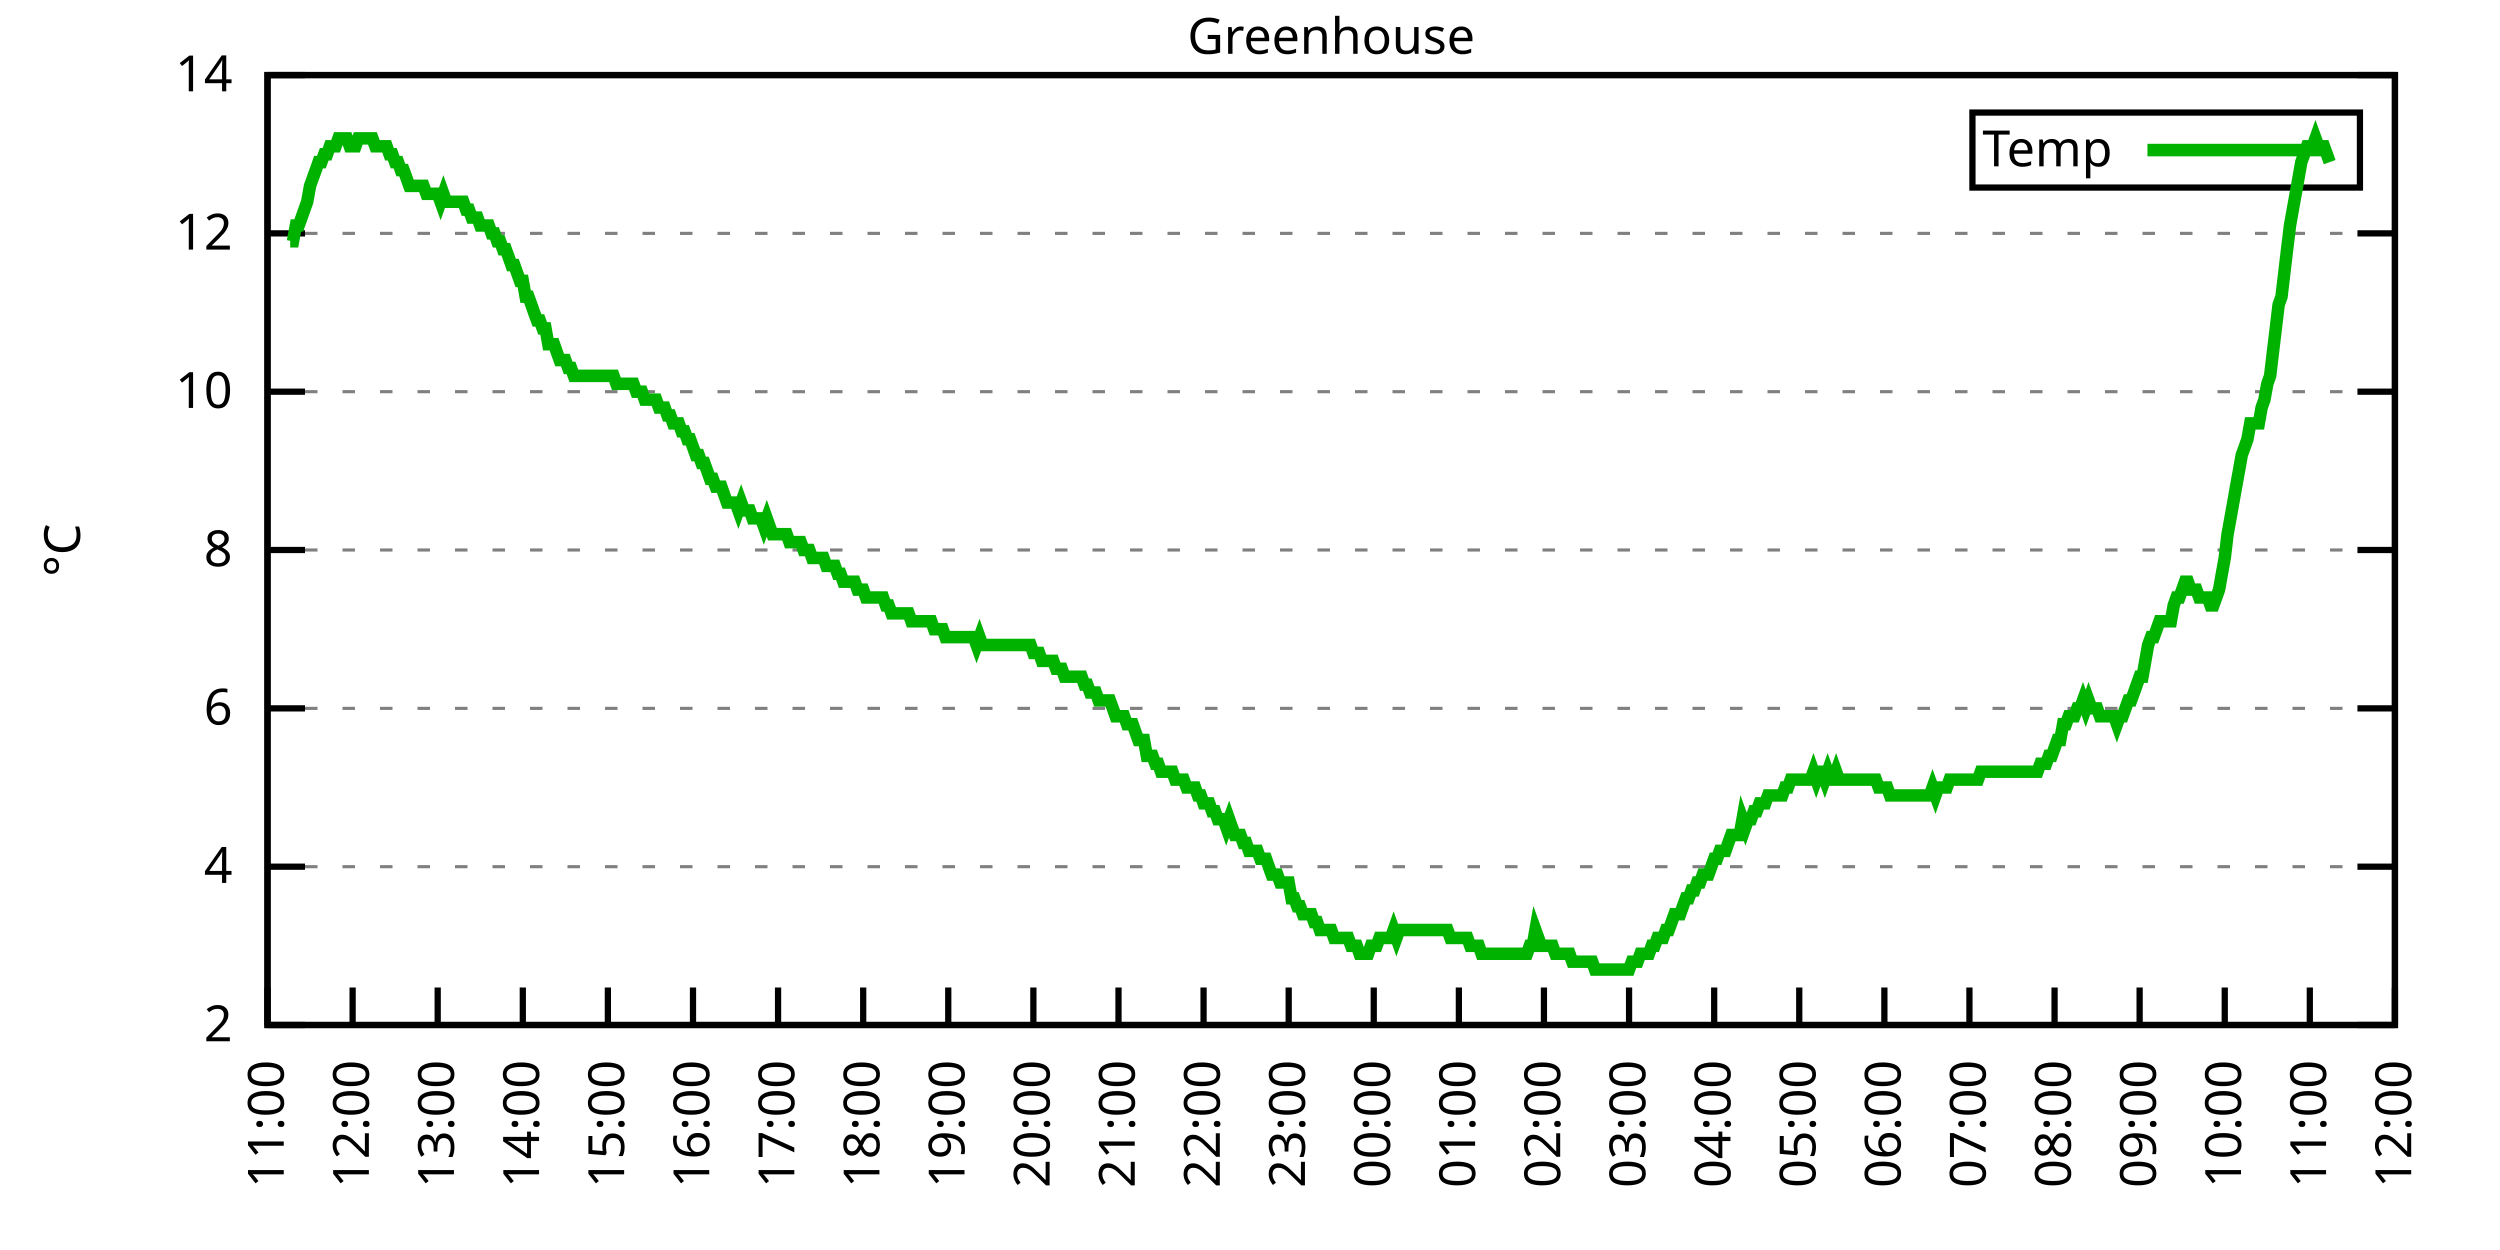
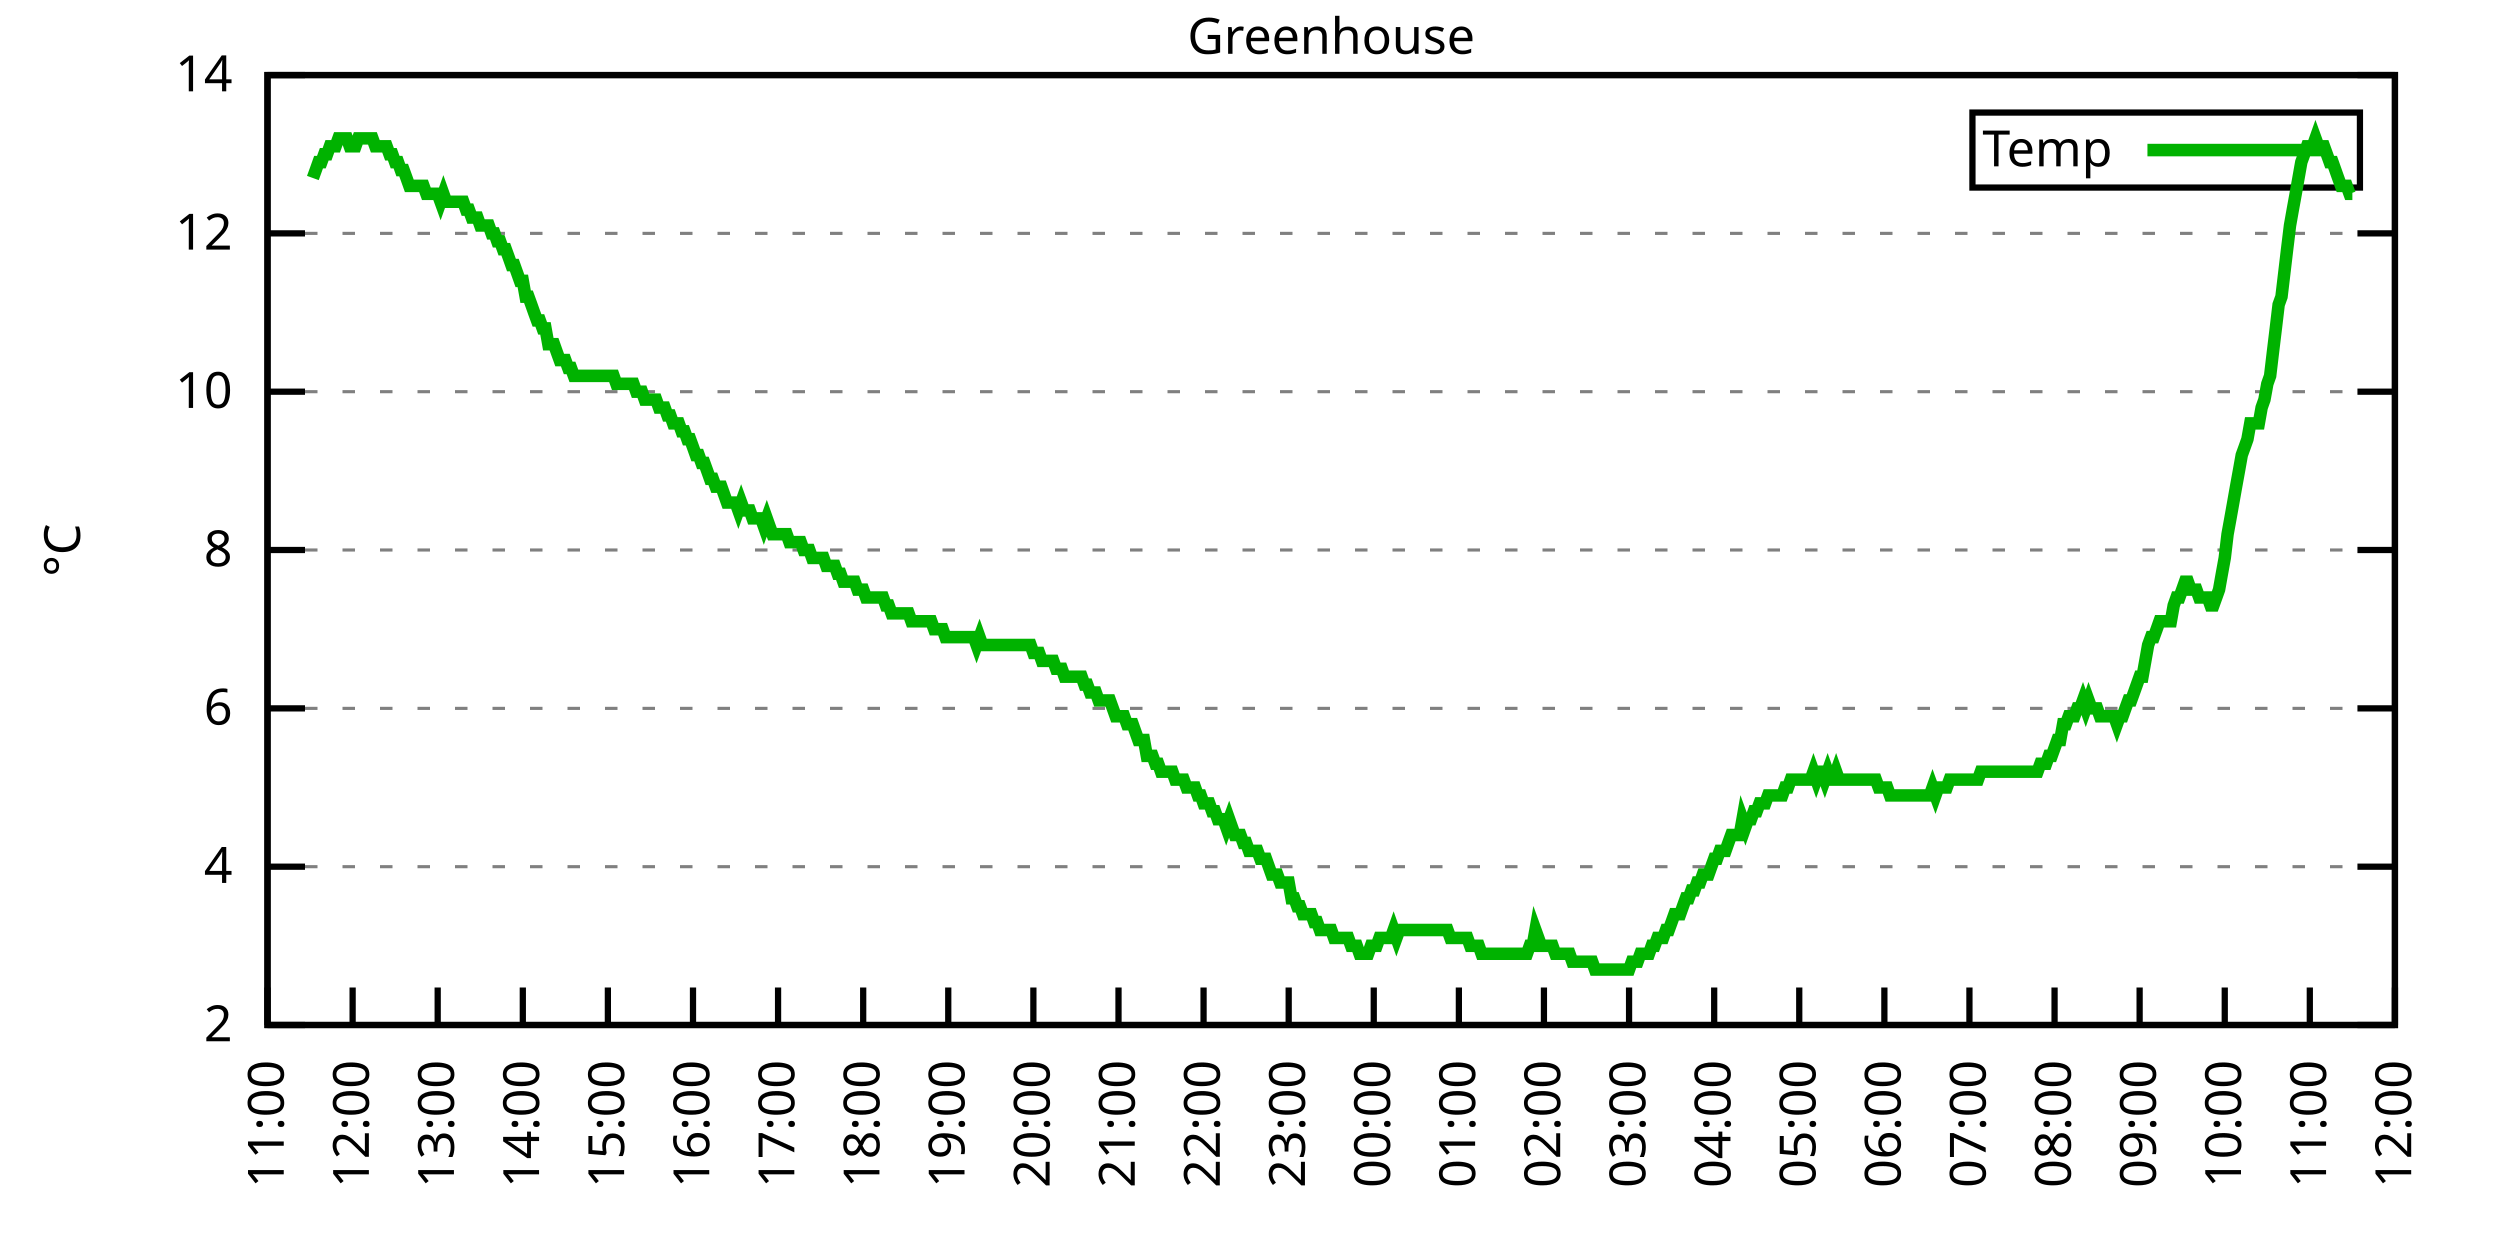
<svg xmlns="http://www.w3.org/2000/svg" xmlns:xlink="http://www.w3.org/1999/xlink" width="400" height="200" viewBox="0 0 400 200">
  <g id="gnuplot_canvas">
    <rect x="0" y="0" width="400" height="200" fill="none" />
    <defs>
      <circle id="gpDot" r="0.5" stroke-width="0.5" stroke="currentColor" />
      <path id="gpPt0" stroke-width="0.333" stroke="currentColor" d="M-1,0 h2 M0,-1 v2" />
      <path id="gpPt1" stroke-width="0.333" stroke="currentColor" d="M-1,-1 L1,1 M1,-1 L-1,1" />
      <path id="gpPt2" stroke-width="0.333" stroke="currentColor" d="M-1,0 L1,0 M0,-1 L0,1 M-1,-1 L1,1 M-1,1 L1,-1" />
      <rect id="gpPt3" stroke-width="0.333" stroke="currentColor" x="-1" y="-1" width="2" height="2" />
      <rect id="gpPt4" stroke-width="0.333" stroke="currentColor" fill="currentColor" x="-1" y="-1" width="2" height="2" />
      <circle id="gpPt5" stroke-width="0.333" stroke="currentColor" cx="0" cy="0" r="1" />
      <use xlink:href="#gpPt5" id="gpPt6" fill="currentColor" stroke="none" />
      <path id="gpPt7" stroke-width="0.333" stroke="currentColor" d="M0,-1.33 L-1.33,0.67 L1.33,0.67 z" />
      <use xlink:href="#gpPt7" id="gpPt8" fill="currentColor" stroke="none" />
      <use xlink:href="#gpPt7" id="gpPt9" stroke="currentColor" transform="rotate(180)" />
      <use xlink:href="#gpPt9" id="gpPt10" fill="currentColor" stroke="none" />
      <use xlink:href="#gpPt3" id="gpPt11" stroke="currentColor" transform="rotate(45)" />
      <use xlink:href="#gpPt11" id="gpPt12" fill="currentColor" stroke="none" />
      <path id="gpPt13" stroke-width="0.333" stroke="currentColor" d="M0,1.330 L1.265,0.411 L0.782,-1.067 L-0.782,-1.076 L-1.265,0.411 z" />
      <use xlink:href="#gpPt13" id="gpPt14" fill="currentColor" stroke="none" />
      <filter id="textbox" filterUnits="objectBoundingBox" x="0" y="0" height="1" width="1">
        <feFlood flood-color="white" flood-opacity="1" result="bgnd" />
        <feComposite in="SourceGraphic" in2="bgnd" operator="atop" />
      </filter>
      <filter id="greybox" filterUnits="objectBoundingBox" x="0" y="0" height="1" width="1">
        <feFlood flood-color="lightgrey" flood-opacity="1" result="grey" />
        <feComposite in="SourceGraphic" in2="grey" operator="atop" />
      </filter>
    </defs>
    <g fill="none" color="white" stroke="currentColor" stroke-width="1.00" stroke-linecap="butt" stroke-linejoin="miter">
</g>
    <g fill="none" color="black" stroke="currentColor" stroke-width="1.00" stroke-linecap="butt" stroke-linejoin="miter">
      <g stroke="none" shape-rendering="crispEdges">
        <polygon fill="rgb(255, 255, 255)" points="42.80,164.00 383.18,164.00 383.18,12.02 42.80,12.02 " />
      </g>
    </g>
    <g fill="none" color="black" stroke="currentColor" stroke-width="1.00" stroke-linecap="butt" stroke-linejoin="miter">
</g>
    <g fill="none" color="black" stroke="black" stroke-width="0.50" stroke-linecap="butt" stroke-linejoin="miter">
</g>
    <g fill="none" color="gray" stroke="currentColor" stroke-width="0.50" stroke-linecap="butt" stroke-linejoin="miter">
      <path stroke="gray" stroke-dasharray="2,4" class="gridline" d="M42.80,164.00 L383.19,164.00  " />
    </g>
    <g fill="none" color="gray" stroke="gray" stroke-width="1.00" stroke-linecap="butt" stroke-linejoin="miter">
</g>
    <g fill="none" color="black" stroke="currentColor" stroke-width="1.00" stroke-linecap="butt" stroke-linejoin="miter">
      <path stroke="black" d="M42.80,164.00 L48.80,164.00 M383.19,164.00 L377.19,164.00  " />
      <g transform="translate(37.20,166.60)" stroke="none" fill="black" font-family="Sans" font-size="8.00" text-anchor="end">
        <text>
          <tspan font-family="Sans"> 2</tspan>
        </text>
      </g>
    </g>
    <g fill="none" color="black" stroke="currentColor" stroke-width="1.00" stroke-linecap="butt" stroke-linejoin="miter">
</g>
    <g fill="none" color="black" stroke="black" stroke-width="0.50" stroke-linecap="butt" stroke-linejoin="miter">
</g>
    <g fill="none" color="gray" stroke="currentColor" stroke-width="0.50" stroke-linecap="butt" stroke-linejoin="miter">
      <path stroke="gray" stroke-dasharray="2,4" class="gridline" d="M42.80,138.67 L383.19,138.67  " />
    </g>
    <g fill="none" color="gray" stroke="gray" stroke-width="1.00" stroke-linecap="butt" stroke-linejoin="miter">
</g>
    <g fill="none" color="black" stroke="currentColor" stroke-width="1.00" stroke-linecap="butt" stroke-linejoin="miter">
      <path stroke="black" d="M42.80,138.67 L48.80,138.67 M383.19,138.67 L377.19,138.67  " />
      <g transform="translate(37.20,141.27)" stroke="none" fill="black" font-family="Sans" font-size="8.00" text-anchor="end">
        <text>
          <tspan font-family="Sans"> 4</tspan>
        </text>
      </g>
    </g>
    <g fill="none" color="black" stroke="currentColor" stroke-width="1.00" stroke-linecap="butt" stroke-linejoin="miter">
</g>
    <g fill="none" color="black" stroke="black" stroke-width="0.50" stroke-linecap="butt" stroke-linejoin="miter">
</g>
    <g fill="none" color="gray" stroke="currentColor" stroke-width="0.50" stroke-linecap="butt" stroke-linejoin="miter">
      <path stroke="gray" stroke-dasharray="2,4" class="gridline" d="M42.80,113.34 L383.19,113.34  " />
    </g>
    <g fill="none" color="gray" stroke="gray" stroke-width="1.00" stroke-linecap="butt" stroke-linejoin="miter">
</g>
    <g fill="none" color="black" stroke="currentColor" stroke-width="1.00" stroke-linecap="butt" stroke-linejoin="miter">
      <path stroke="black" d="M42.80,113.34 L48.80,113.34 M383.19,113.34 L377.19,113.34  " />
      <g transform="translate(37.20,115.94)" stroke="none" fill="black" font-family="Sans" font-size="8.00" text-anchor="end">
        <text>
          <tspan font-family="Sans"> 6</tspan>
        </text>
      </g>
    </g>
    <g fill="none" color="black" stroke="currentColor" stroke-width="1.00" stroke-linecap="butt" stroke-linejoin="miter">
</g>
    <g fill="none" color="black" stroke="black" stroke-width="0.50" stroke-linecap="butt" stroke-linejoin="miter">
</g>
    <g fill="none" color="gray" stroke="currentColor" stroke-width="0.50" stroke-linecap="butt" stroke-linejoin="miter">
      <path stroke="gray" stroke-dasharray="2,4" class="gridline" d="M42.80,88.00 L383.19,88.00  " />
    </g>
    <g fill="none" color="gray" stroke="gray" stroke-width="1.00" stroke-linecap="butt" stroke-linejoin="miter">
</g>
    <g fill="none" color="black" stroke="currentColor" stroke-width="1.00" stroke-linecap="butt" stroke-linejoin="miter">
      <path stroke="black" d="M42.80,88.00 L48.80,88.00 M383.19,88.00 L377.19,88.00  " />
      <g transform="translate(37.20,90.60)" stroke="none" fill="black" font-family="Sans" font-size="8.00" text-anchor="end">
        <text>
          <tspan font-family="Sans"> 8</tspan>
        </text>
      </g>
    </g>
    <g fill="none" color="black" stroke="currentColor" stroke-width="1.00" stroke-linecap="butt" stroke-linejoin="miter">
</g>
    <g fill="none" color="black" stroke="black" stroke-width="0.50" stroke-linecap="butt" stroke-linejoin="miter">
</g>
    <g fill="none" color="gray" stroke="currentColor" stroke-width="0.50" stroke-linecap="butt" stroke-linejoin="miter">
      <path stroke="gray" stroke-dasharray="2,4" class="gridline" d="M42.80,62.67 L383.19,62.67  " />
    </g>
    <g fill="none" color="gray" stroke="gray" stroke-width="1.00" stroke-linecap="butt" stroke-linejoin="miter">
</g>
    <g fill="none" color="black" stroke="currentColor" stroke-width="1.00" stroke-linecap="butt" stroke-linejoin="miter">
      <path stroke="black" d="M42.80,62.67 L48.80,62.67 M383.19,62.67 L377.19,62.67  " />
      <g transform="translate(37.20,65.27)" stroke="none" fill="black" font-family="Sans" font-size="8.00" text-anchor="end">
        <text>
          <tspan font-family="Sans"> 10</tspan>
        </text>
      </g>
    </g>
    <g fill="none" color="black" stroke="currentColor" stroke-width="1.00" stroke-linecap="butt" stroke-linejoin="miter">
</g>
    <g fill="none" color="black" stroke="black" stroke-width="0.50" stroke-linecap="butt" stroke-linejoin="miter">
</g>
    <g fill="none" color="gray" stroke="currentColor" stroke-width="0.50" stroke-linecap="butt" stroke-linejoin="miter">
      <path stroke="gray" stroke-dasharray="2,4" class="gridline" d="M42.80,37.34 L383.19,37.34  " />
    </g>
    <g fill="none" color="gray" stroke="gray" stroke-width="1.00" stroke-linecap="butt" stroke-linejoin="miter">
</g>
    <g fill="none" color="black" stroke="currentColor" stroke-width="1.00" stroke-linecap="butt" stroke-linejoin="miter">
      <path stroke="black" d="M42.80,37.34 L48.80,37.34 M383.19,37.34 L377.19,37.34  " />
      <g transform="translate(37.20,39.94)" stroke="none" fill="black" font-family="Sans" font-size="8.00" text-anchor="end">
        <text>
          <tspan font-family="Sans"> 12</tspan>
        </text>
      </g>
    </g>
    <g fill="none" color="black" stroke="currentColor" stroke-width="1.00" stroke-linecap="butt" stroke-linejoin="miter">
</g>
    <g fill="none" color="black" stroke="black" stroke-width="0.50" stroke-linecap="butt" stroke-linejoin="miter">
</g>
    <g fill="none" color="gray" stroke="currentColor" stroke-width="0.50" stroke-linecap="butt" stroke-linejoin="miter">
      <path stroke="gray" stroke-dasharray="2,4" class="gridline" d="M42.80,12.01 L383.19,12.01  " />
    </g>
    <g fill="none" color="gray" stroke="gray" stroke-width="1.00" stroke-linecap="butt" stroke-linejoin="miter">
</g>
    <g fill="none" color="black" stroke="currentColor" stroke-width="1.00" stroke-linecap="butt" stroke-linejoin="miter">
      <path stroke="black" d="M42.80,12.01 L48.80,12.01 M383.19,12.01 L377.19,12.01  " />
      <g transform="translate(37.20,14.61)" stroke="none" fill="black" font-family="Sans" font-size="8.00" text-anchor="end">
        <text>
          <tspan font-family="Sans"> 14</tspan>
        </text>
      </g>
    </g>
    <g fill="none" color="black" stroke="currentColor" stroke-width="1.00" stroke-linecap="butt" stroke-linejoin="miter">
      <path stroke="black" d="M42.80,164.00 L42.80,158.00  " />
      <g transform="translate(45.40,169.60) rotate(270.00)" stroke="none" fill="black" font-family="Sans" font-size="8.00" text-anchor="end">
        <text>
          <tspan font-family="Sans">11:00</tspan>
        </text>
      </g>
    </g>
    <g fill="none" color="black" stroke="currentColor" stroke-width="1.00" stroke-linecap="butt" stroke-linejoin="miter">
      <path stroke="black" d="M56.42,164.00 L56.42,158.00  " />
      <g transform="translate(59.02,169.60) rotate(270.00)" stroke="none" fill="black" font-family="Sans" font-size="8.00" text-anchor="end">
        <text>
          <tspan font-family="Sans">12:00</tspan>
        </text>
      </g>
    </g>
    <g fill="none" color="black" stroke="currentColor" stroke-width="1.00" stroke-linecap="butt" stroke-linejoin="miter">
      <path stroke="black" d="M70.03,164.00 L70.03,158.00  " />
      <g transform="translate(72.63,169.60) rotate(270.00)" stroke="none" fill="black" font-family="Sans" font-size="8.00" text-anchor="end">
        <text>
          <tspan font-family="Sans">13:00</tspan>
        </text>
      </g>
    </g>
    <g fill="none" color="black" stroke="currentColor" stroke-width="1.00" stroke-linecap="butt" stroke-linejoin="miter">
      <path stroke="black" d="M83.65,164.00 L83.65,158.00  " />
      <g transform="translate(86.25,169.60) rotate(270.00)" stroke="none" fill="black" font-family="Sans" font-size="8.00" text-anchor="end">
        <text>
          <tspan font-family="Sans">14:00</tspan>
        </text>
      </g>
    </g>
    <g fill="none" color="black" stroke="currentColor" stroke-width="1.00" stroke-linecap="butt" stroke-linejoin="miter">
      <path stroke="black" d="M97.26,164.00 L97.26,158.00  " />
      <g transform="translate(99.86,169.60) rotate(270.00)" stroke="none" fill="black" font-family="Sans" font-size="8.00" text-anchor="end">
        <text>
          <tspan font-family="Sans">15:00</tspan>
        </text>
      </g>
    </g>
    <g fill="none" color="black" stroke="currentColor" stroke-width="1.00" stroke-linecap="butt" stroke-linejoin="miter">
      <path stroke="black" d="M110.88,164.00 L110.88,158.00  " />
      <g transform="translate(113.48,169.60) rotate(270.00)" stroke="none" fill="black" font-family="Sans" font-size="8.00" text-anchor="end">
        <text>
          <tspan font-family="Sans">16:00</tspan>
        </text>
      </g>
    </g>
    <g fill="none" color="black" stroke="currentColor" stroke-width="1.00" stroke-linecap="butt" stroke-linejoin="miter">
      <path stroke="black" d="M124.49,164.00 L124.49,158.00  " />
      <g transform="translate(127.09,169.60) rotate(270.00)" stroke="none" fill="black" font-family="Sans" font-size="8.00" text-anchor="end">
        <text>
          <tspan font-family="Sans">17:00</tspan>
        </text>
      </g>
    </g>
    <g fill="none" color="black" stroke="currentColor" stroke-width="1.00" stroke-linecap="butt" stroke-linejoin="miter">
      <path stroke="black" d="M138.11,164.00 L138.11,158.00  " />
      <g transform="translate(140.71,169.60) rotate(270.00)" stroke="none" fill="black" font-family="Sans" font-size="8.00" text-anchor="end">
        <text>
          <tspan font-family="Sans">18:00</tspan>
        </text>
      </g>
    </g>
    <g fill="none" color="black" stroke="currentColor" stroke-width="1.00" stroke-linecap="butt" stroke-linejoin="miter">
      <path stroke="black" d="M151.72,164.00 L151.72,158.00  " />
      <g transform="translate(154.32,169.60) rotate(270.00)" stroke="none" fill="black" font-family="Sans" font-size="8.00" text-anchor="end">
        <text>
          <tspan font-family="Sans">19:00</tspan>
        </text>
      </g>
    </g>
    <g fill="none" color="black" stroke="currentColor" stroke-width="1.00" stroke-linecap="butt" stroke-linejoin="miter">
      <path stroke="black" d="M165.34,164.00 L165.34,158.00  " />
      <g transform="translate(167.94,169.60) rotate(270.00)" stroke="none" fill="black" font-family="Sans" font-size="8.00" text-anchor="end">
        <text>
          <tspan font-family="Sans">20:00</tspan>
        </text>
      </g>
    </g>
    <g fill="none" color="black" stroke="currentColor" stroke-width="1.00" stroke-linecap="butt" stroke-linejoin="miter">
      <path stroke="black" d="M178.96,164.00 L178.96,158.00  " />
      <g transform="translate(181.56,169.60) rotate(270.00)" stroke="none" fill="black" font-family="Sans" font-size="8.00" text-anchor="end">
        <text>
          <tspan font-family="Sans">21:00</tspan>
        </text>
      </g>
    </g>
    <g fill="none" color="black" stroke="currentColor" stroke-width="1.00" stroke-linecap="butt" stroke-linejoin="miter">
      <path stroke="black" d="M192.57,164.00 L192.57,158.00  " />
      <g transform="translate(195.17,169.60) rotate(270.00)" stroke="none" fill="black" font-family="Sans" font-size="8.00" text-anchor="end">
        <text>
          <tspan font-family="Sans">22:00</tspan>
        </text>
      </g>
    </g>
    <g fill="none" color="black" stroke="currentColor" stroke-width="1.00" stroke-linecap="butt" stroke-linejoin="miter">
      <path stroke="black" d="M206.19,164.00 L206.19,158.00  " />
      <g transform="translate(208.79,169.60) rotate(270.00)" stroke="none" fill="black" font-family="Sans" font-size="8.00" text-anchor="end">
        <text>
          <tspan font-family="Sans">23:00</tspan>
        </text>
      </g>
    </g>
    <g fill="none" color="black" stroke="currentColor" stroke-width="1.00" stroke-linecap="butt" stroke-linejoin="miter">
      <path stroke="black" d="M219.80,164.00 L219.80,158.00  " />
      <g transform="translate(222.40,169.60) rotate(270.00)" stroke="none" fill="black" font-family="Sans" font-size="8.00" text-anchor="end">
        <text>
          <tspan font-family="Sans">00:00</tspan>
        </text>
      </g>
    </g>
    <g fill="none" color="black" stroke="currentColor" stroke-width="1.00" stroke-linecap="butt" stroke-linejoin="miter">
      <path stroke="black" d="M233.42,164.00 L233.42,158.00  " />
      <g transform="translate(236.02,169.60) rotate(270.00)" stroke="none" fill="black" font-family="Sans" font-size="8.00" text-anchor="end">
        <text>
          <tspan font-family="Sans">01:00</tspan>
        </text>
      </g>
    </g>
    <g fill="none" color="black" stroke="currentColor" stroke-width="1.00" stroke-linecap="butt" stroke-linejoin="miter">
      <path stroke="black" d="M247.03,164.00 L247.03,158.00  " />
      <g transform="translate(249.63,169.60) rotate(270.00)" stroke="none" fill="black" font-family="Sans" font-size="8.00" text-anchor="end">
        <text>
          <tspan font-family="Sans">02:00</tspan>
        </text>
      </g>
    </g>
    <g fill="none" color="black" stroke="currentColor" stroke-width="1.00" stroke-linecap="butt" stroke-linejoin="miter">
      <path stroke="black" d="M260.65,164.00 L260.65,158.00  " />
      <g transform="translate(263.25,169.60) rotate(270.00)" stroke="none" fill="black" font-family="Sans" font-size="8.00" text-anchor="end">
        <text>
          <tspan font-family="Sans">03:00</tspan>
        </text>
      </g>
    </g>
    <g fill="none" color="black" stroke="currentColor" stroke-width="1.00" stroke-linecap="butt" stroke-linejoin="miter">
      <path stroke="black" d="M274.27,164.00 L274.27,158.00  " />
      <g transform="translate(276.87,169.60) rotate(270.00)" stroke="none" fill="black" font-family="Sans" font-size="8.00" text-anchor="end">
        <text>
          <tspan font-family="Sans">04:00</tspan>
        </text>
      </g>
    </g>
    <g fill="none" color="black" stroke="currentColor" stroke-width="1.00" stroke-linecap="butt" stroke-linejoin="miter">
      <path stroke="black" d="M287.88,164.00 L287.88,158.00  " />
      <g transform="translate(290.48,169.60) rotate(270.00)" stroke="none" fill="black" font-family="Sans" font-size="8.00" text-anchor="end">
        <text>
          <tspan font-family="Sans">05:00</tspan>
        </text>
      </g>
    </g>
    <g fill="none" color="black" stroke="currentColor" stroke-width="1.00" stroke-linecap="butt" stroke-linejoin="miter">
      <path stroke="black" d="M301.50,164.00 L301.50,158.00  " />
      <g transform="translate(304.10,169.60) rotate(270.00)" stroke="none" fill="black" font-family="Sans" font-size="8.00" text-anchor="end">
        <text>
          <tspan font-family="Sans">06:00</tspan>
        </text>
      </g>
    </g>
    <g fill="none" color="black" stroke="currentColor" stroke-width="1.00" stroke-linecap="butt" stroke-linejoin="miter">
      <path stroke="black" d="M315.11,164.00 L315.11,158.00  " />
      <g transform="translate(317.71,169.60) rotate(270.00)" stroke="none" fill="black" font-family="Sans" font-size="8.00" text-anchor="end">
        <text>
          <tspan font-family="Sans">07:00</tspan>
        </text>
      </g>
    </g>
    <g fill="none" color="black" stroke="currentColor" stroke-width="1.00" stroke-linecap="butt" stroke-linejoin="miter">
      <path stroke="black" d="M328.73,164.00 L328.73,158.00  " />
      <g transform="translate(331.33,169.60) rotate(270.00)" stroke="none" fill="black" font-family="Sans" font-size="8.00" text-anchor="end">
        <text>
          <tspan font-family="Sans">08:00</tspan>
        </text>
      </g>
    </g>
    <g fill="none" color="black" stroke="currentColor" stroke-width="1.00" stroke-linecap="butt" stroke-linejoin="miter">
      <path stroke="black" d="M342.34,164.00 L342.34,158.00  " />
      <g transform="translate(344.94,169.60) rotate(270.00)" stroke="none" fill="black" font-family="Sans" font-size="8.00" text-anchor="end">
        <text>
          <tspan font-family="Sans">09:00</tspan>
        </text>
      </g>
    </g>
    <g fill="none" color="black" stroke="currentColor" stroke-width="1.00" stroke-linecap="butt" stroke-linejoin="miter">
      <path stroke="black" d="M355.96,164.00 L355.96,158.00  " />
      <g transform="translate(358.56,169.60) rotate(270.00)" stroke="none" fill="black" font-family="Sans" font-size="8.00" text-anchor="end">
        <text>
          <tspan font-family="Sans">10:00</tspan>
        </text>
      </g>
    </g>
    <g fill="none" color="black" stroke="currentColor" stroke-width="1.00" stroke-linecap="butt" stroke-linejoin="miter">
      <path stroke="black" d="M369.57,164.00 L369.57,158.00  " />
      <g transform="translate(372.17,169.60) rotate(270.00)" stroke="none" fill="black" font-family="Sans" font-size="8.00" text-anchor="end">
        <text>
          <tspan font-family="Sans">11:00</tspan>
        </text>
      </g>
    </g>
    <g fill="none" color="black" stroke="currentColor" stroke-width="1.00" stroke-linecap="butt" stroke-linejoin="miter">
      <path stroke="black" d="M383.19,164.00 L383.19,158.00  " />
      <g transform="translate(385.79,169.60) rotate(270.00)" stroke="none" fill="black" font-family="Sans" font-size="8.00" text-anchor="end">
        <text>
          <tspan font-family="Sans">12:00</tspan>
        </text>
      </g>
    </g>
    <g fill="none" color="black" stroke="currentColor" stroke-width="1.00" stroke-linecap="butt" stroke-linejoin="miter">
</g>
    <g fill="none" color="black" stroke="currentColor" stroke-width="1.00" stroke-linecap="butt" stroke-linejoin="miter">
      <path stroke="black" d="M42.80,12.01 L42.80,164.00 L383.19,164.00 L383.19,12.01 L42.80,12.01 Z  " />
    </g>
    <g fill="none" color="black" stroke="currentColor" stroke-width="1.00" stroke-linecap="butt" stroke-linejoin="miter">
</g>
    <g fill="none" color="black" stroke="currentColor" stroke-width="1.00" stroke-linecap="butt" stroke-linejoin="miter">
      <path stroke="black" d="M315.59,30.01 L315.59,18.01 L377.59,18.01 L377.59,30.01 L315.59,30.01 Z  " />
    </g>
    <g id="Greenhouse_plot_1">
      <g fill="none" color="white" stroke="black" stroke-width="2.00" stroke-linecap="butt" stroke-linejoin="miter">
</g>
      <g fill="none" color="black" stroke="currentColor" stroke-width="2.00" stroke-linecap="butt" stroke-linejoin="miter">
        <g transform="translate(337.99,26.61)" stroke="none" fill="black" font-family="Sans" font-size="8.00" text-anchor="end">
          <text>
            <tspan font-family="Sans">Temp</tspan>
          </text>
        </g>
      </g>
      <g fill="none" color="black" stroke="currentColor" stroke-width="2.00" stroke-linecap="butt" stroke-linejoin="miter">
-         <path stroke="rgb(  0, 178,   0)" d="M343.59,24.01 L371.99,24.01 M46.43,38.61 L46.88,38.61 L47.34,36.08 L47.79,36.08 L48.25,34.81 L48.70,33.54   L49.15,32.28 L49.61,29.74 L50.06,28.48 L50.52,27.21 L50.97,25.94 L51.42,25.94 L51.88,24.68 L52.33,24.68   L52.78,23.41 L53.24,23.41 L53.69,23.41 L54.15,22.14 L54.60,22.14 L55.05,22.14 L55.51,22.14 L55.96,23.41   L56.42,23.41 L56.87,23.41 L57.32,22.14 L57.78,22.14 L58.23,22.14 L58.68,22.14 L59.14,22.14 L59.59,22.14   L60.05,23.41 L60.50,23.41 L60.95,23.41 L61.41,23.41 L61.86,23.41 L62.32,24.68 L62.77,24.68 L63.22,25.94   L63.68,25.94 L64.13,27.21 L64.58,27.21 L65.04,28.48 L65.49,29.74 L65.95,29.74 L66.40,29.74 L66.85,29.74   L67.31,29.74 L67.76,29.74 L68.22,31.01 L68.67,31.01 L69.12,31.01 L69.58,31.01 L70.03,31.01 L70.49,32.28   L70.94,31.01 L71.39,32.28 L71.85,32.28 L72.30,32.28 L72.75,32.28 L73.21,32.28 L73.66,32.28 L74.12,32.28   L74.57,33.54 L75.02,33.54 L75.48,34.81 L75.93,34.81 L76.39,34.81 L76.84,36.08 L77.29,36.08 L77.75,36.08   L78.20,36.08 L78.65,37.34 L79.11,37.34 L79.56,38.61 L80.02,38.61 L80.47,39.87 L80.92,39.87 L81.38,41.14   L81.83,42.41 L82.29,42.41 L82.74,43.67 L83.19,44.94 L83.65,44.94 L84.10,47.47 L84.55,47.47 L85.01,48.74   L85.46,50.01 L85.92,51.27 L86.37,51.27 L86.82,52.54 L87.28,52.54 L87.73,55.07 L88.19,55.07 L88.64,55.07   L89.09,56.34 L89.55,57.61 L90.00,57.61 L90.45,57.61 L90.91,58.87 L91.36,58.87 L91.82,60.14 L92.27,60.14   L92.72,60.14 L93.18,60.14 L93.63,60.14 L94.09,60.14 L94.54,60.14 L94.99,60.14 L95.45,60.14 L95.90,60.14   L96.35,60.14 L96.81,60.14 L97.26,60.14 L97.72,60.14 L98.17,60.14 L98.62,61.41 L99.08,61.41 L99.53,61.41   L99.99,61.41 L100.44,61.41 L100.89,61.41 L101.35,61.41 L101.80,62.67 L102.25,62.67 L102.71,62.67 L103.16,63.94   L103.62,63.94 L104.07,63.94 L104.52,63.94 L104.98,63.94 L105.43,65.21 L105.89,65.21 L106.34,65.21 L106.79,66.47   L107.25,66.47 L107.70,67.74 L108.15,67.74 L108.61,67.74 L109.06,69.01 L109.52,69.01 L109.97,70.27 L110.42,70.27   L110.88,71.54 L111.33,72.81 L111.79,72.81 L112.24,74.07 L112.69,74.07 L113.15,75.34 L113.60,76.61 L114.05,76.61   L114.51,77.87 L114.96,77.87 L115.42,77.87 L115.87,79.14 L116.32,80.41 L116.78,80.41 L117.23,80.41 L117.69,80.41   L118.14,81.67 L118.59,80.41 L119.05,81.67 L119.50,81.67 L119.96,81.67 L120.41,82.94 L120.86,82.94 L121.32,82.94   L121.77,82.94 L122.22,84.21 L122.68,82.94 L123.13,84.21 L123.59,85.47 L124.04,85.47 L124.49,85.47 L124.95,85.47   L125.40,85.47 L125.86,85.47 L126.31,86.74 L126.76,86.74 L127.22,86.74 L127.67,86.74 L128.12,86.74 L128.58,88.00   L129.03,88.00 L129.49,88.00 L129.94,89.27 L130.39,89.27 L130.85,89.27 L131.30,89.27 L131.76,89.27 L132.21,90.54   L132.66,90.54 L133.12,90.54 L133.57,90.54 L134.02,91.80 L134.48,91.80 L134.93,93.07 L135.39,93.07 L135.84,93.07   L136.29,93.07 L136.75,93.07 L137.20,94.34 L137.66,94.34 L138.11,94.34 L138.56,95.60 L139.02,95.60 L139.47,95.60   L139.92,95.60 L140.38,95.60 L140.83,95.60 L141.29,95.60 L141.74,96.87 L142.19,96.87 L142.65,98.14 L143.10,98.14   L143.56,98.14 L144.01,98.14 L144.46,98.14 L144.92,98.14 L145.37,98.14 L145.82,99.40 L146.28,99.40 L146.73,99.40   L147.19,99.40 L147.64,99.40 L148.09,99.40 L148.55,99.40 L149.00,99.40 L149.46,100.67 L149.91,100.67 L150.36,100.67   L150.82,100.67 L151.27,101.94 L151.72,101.94 L152.18,101.94 L152.63,101.94 L153.09,101.94 L153.54,101.94 L153.99,101.94   L154.45,101.94 L154.90,101.94 L155.36,101.94 L155.81,101.94 L156.26,103.20 L156.72,101.94 L157.17,103.20 L157.62,103.20   L158.08,103.20 L158.53,103.20 L158.99,103.20 L159.44,103.20 L159.89,103.20 L160.35,103.20 L160.80,103.20 L161.26,103.20   L161.71,103.20 L162.16,103.20 L162.62,103.20 L163.07,103.20 L163.52,103.20 L163.98,103.20 L164.43,103.20 L164.89,103.20   L165.34,104.47 L165.79,104.47 L166.25,104.47 L166.70,105.74 L167.16,105.74 L167.61,105.74 L168.06,105.74 L168.52,105.74   L168.97,107.00 L169.43,107.00 L169.88,107.00 L170.33,108.27 L170.79,108.27 L171.24,108.27 L171.69,108.27 L172.15,108.27   L172.60,108.27 L173.06,108.27 L173.51,109.54 L173.96,109.54 L174.42,110.80 L174.87,110.80 L175.33,110.80 L175.78,112.07   L176.23,112.07 L176.69,112.07 L177.14,112.07 L177.59,112.07 L178.05,113.34 L178.50,114.60 L178.96,114.60 L179.41,114.60   L179.86,114.60 L180.32,115.87 L180.77,115.87 L181.23,115.87 L181.68,117.14 L182.13,118.40 L182.59,118.40 L183.04,118.40   L183.49,120.94 L183.95,120.94 L184.40,120.94 L184.86,122.20 L185.31,122.20 L185.76,123.47 L186.22,123.47 L186.67,123.47   L187.13,123.47 L187.58,123.47 L188.03,124.74 L188.49,124.74 L188.94,124.74 L189.39,124.74 L189.85,126.00 L190.30,126.00   L190.76,126.00 L191.21,126.00 L191.66,127.27 L192.12,127.27 L192.57,128.54 L193.03,128.54 L193.48,128.54 L193.93,129.80   L194.39,129.80 L194.84,131.07 L195.29,131.07 L195.75,131.07 L196.20,132.34 L196.66,131.07 L197.11,132.34 L197.56,133.60   L198.02,133.60 L198.47,133.60 L198.93,134.87 L199.38,134.87 L199.83,136.14 L200.29,136.14 L200.74,136.14 L201.19,136.14   L201.65,137.40 L202.10,137.40 L202.56,137.40 L203.01,138.67 L203.46,139.93 L203.92,139.93 L204.37,139.93 L204.83,141.20   L205.28,141.20 L205.73,141.20 L206.19,141.20 L206.64,143.73 L207.09,143.73 L207.55,145.00 L208.00,145.00 L208.46,146.27   L208.91,146.27 L209.36,146.27 L209.82,146.27 L210.27,147.53 L210.73,147.53 L211.18,148.80 L211.63,148.80 L212.09,148.80   L212.54,148.80 L213.00,148.80 L213.45,150.07 L213.90,150.07 L214.36,150.07 L214.81,150.07 L215.26,150.07 L215.72,150.07   L216.17,151.33 L216.63,151.33 L217.08,151.33 L217.53,152.60 L217.99,152.60 L218.44,152.60 L218.90,152.60 L219.35,151.33   L219.80,151.33 L220.26,151.33 L220.71,150.07 L221.16,150.07 L221.62,150.07 L222.07,150.07 L222.53,150.07 L222.98,148.80   L223.43,150.07 L223.89,148.80 L224.34,148.80 L224.80,148.80 L225.25,148.80 L225.70,148.80 L226.16,148.80 L226.61,148.80   L227.06,148.80 L227.52,148.80 L227.97,148.80 L228.43,148.80 L228.88,148.80 L229.33,148.80 L229.79,148.80 L230.24,148.80   L230.70,148.80 L231.15,148.80 L231.60,148.80 L232.06,150.07 L232.51,150.07 L232.96,150.07 L233.42,150.07 L233.87,150.07   L234.33,150.07 L234.78,150.07 L235.23,151.33 L235.69,151.33 L236.14,151.33 L236.60,151.33 L237.05,152.60 L237.50,152.60   L237.96,152.60 L238.41,152.60 L238.86,152.60 L239.32,152.60 L239.77,152.60 L240.23,152.60 L240.68,152.60 L241.13,152.60   L241.59,152.60 L242.04,152.60 L242.50,152.60 L242.95,152.60 L243.40,152.60 L243.86,152.60 L244.31,152.60 L244.76,151.33   L245.22,151.33 L245.67,148.80 L246.13,150.07 L246.58,151.33 L247.03,151.33 L247.49,151.33 L247.94,151.33 L248.40,151.33   L248.85,152.60 L249.30,152.60 L249.76,152.60 L250.21,152.60 L250.66,152.60 L251.12,152.60 L251.57,153.87 L252.03,153.87   L252.48,153.87 L252.93,153.87 L253.39,153.87 L253.84,153.87 L254.30,153.87 L254.75,153.87 L255.20,155.13 L255.66,155.13   L256.11,155.13 L256.56,155.13 L257.02,155.13 L257.47,155.13 L257.93,155.13 L258.38,155.13 L258.83,155.13 L259.29,155.13   L259.74,155.13 L260.20,155.13 L260.65,155.13 L261.10,153.87 L261.56,153.87 L262.01,153.87 L262.47,152.60 L262.92,152.60   L263.37,152.60 L263.83,152.60 L264.28,151.33 L264.73,151.33 L265.19,150.07 L265.64,150.07 L266.10,150.07 L266.55,148.80   L267.00,148.80 L267.46,147.53 L267.91,146.27 L268.37,146.27 L268.82,146.27 L269.27,145.00 L269.73,143.73 L270.18,143.73   L270.63,142.47 L271.09,142.47 L271.54,141.20 L272.00,141.20 L272.45,139.93 L272.90,139.93 L273.36,139.93 L273.81,138.67   L274.27,137.40 L274.72,137.40 L275.17,136.14 L275.63,136.14 L276.08,136.14 L276.53,134.87 L276.99,133.60 L277.44,133.60   L277.90,133.60 L278.35,133.60 L278.80,131.07 L279.26,132.34 L279.71,131.07 L280.17,131.07 L280.62,129.80 L281.07,129.80   L281.53,128.54 L281.98,128.54 L282.43,128.54 L282.89,127.27 L283.34,127.27 L283.80,127.27 L284.25,127.27 L284.70,127.27   L285.16,127.27 L285.61,126.00 L286.07,126.00 L286.52,124.74 L286.97,124.74 L287.43,124.74 L287.88,124.74 L288.33,124.74   L288.79,124.74 L289.24,124.74 L289.70,124.74 L290.15,123.47 L290.60,124.74 L291.06,123.47 L291.51,123.47 L291.97,124.74   L292.42,123.47 L292.87,124.74 L293.33,124.74 L293.78,123.47 L294.23,124.74 L294.69,124.74 L295.14,124.74 L295.60,124.74   L296.05,124.74 L296.50,124.74 L296.96,124.74 L297.41,124.74 L297.87,124.74 L298.32,124.74 L298.77,124.74 L299.23,124.74   L299.68,124.74 L300.13,124.74 L300.59,126.00 L301.04,126.00 L301.50,126.00 L301.95,126.00 L302.40,127.27 L302.86,127.27   L303.31,127.27 L303.77,127.27 L304.22,127.27 L304.67,127.27 L305.13,127.27 L305.58,127.27 L306.03,127.27 L306.49,127.27   L306.94,127.27 L307.40,127.27 L307.85,127.27 L308.30,127.27 L308.76,127.27 L309.21,126.00 L309.67,127.27 L310.12,126.00   L310.57,126.00 L311.03,126.00 L311.48,126.00 L311.94,124.74 L312.39,124.74 L312.84,124.74 L313.30,124.74 L313.75,124.74   L314.20,124.74 L314.66,124.74 L315.11,124.74 L315.57,124.74 L316.02,124.74 L316.47,124.74 L316.93,123.47 L317.38,123.47   L317.84,123.47 L318.29,123.47 L318.74,123.47 L319.20,123.47 L319.65,123.47 L320.10,123.47 L320.56,123.47 L321.01,123.47   L321.47,123.47 L321.92,123.47 L322.37,123.47 L322.83,123.47 L323.28,123.47 L323.74,123.47 L324.19,123.47 L324.64,123.47   L325.10,123.47 L325.55,123.47 L326.00,123.47 L326.46,122.20 L326.91,122.20 L327.37,122.20 L327.82,120.94 L328.27,120.94   L328.73,119.67 L329.18,118.40 L329.64,118.40 L330.09,115.87 L330.54,115.87 L331.00,114.60 L331.45,114.60 L331.90,114.60   L332.36,113.34 L332.81,113.34 L333.27,112.07 L333.72,113.34 L334.17,112.07 L334.63,113.34 L335.08,113.34 L335.54,113.34   L335.99,114.60 L336.44,114.60 L336.90,114.60 L337.35,114.60 L337.80,114.60 L338.26,114.60 L338.71,115.87 L339.17,114.60   L339.62,114.60 L340.07,113.34 L340.53,112.07 L340.98,112.07 L341.44,110.80 L341.89,109.54 L342.34,108.27 L342.80,108.27   L343.25,105.74 L343.70,103.20 L344.16,101.94 L344.61,101.94 L345.07,100.67 L345.52,99.40 L345.97,99.40 L346.43,99.40   L346.88,99.40 L347.34,99.40 L347.79,96.87 L348.24,95.60 L348.70,95.60 L349.15,94.34 L349.60,93.07 L350.06,93.07   L350.51,94.34 L350.97,94.34 L351.42,94.34 L351.87,95.60 L352.33,95.60 L352.78,95.60 L353.24,95.60 L353.69,96.87   L354.14,96.87 L354.60,95.60 L355.05,94.34 L355.50,91.80 L355.96,89.27 L356.41,85.47 L356.87,82.94 L357.32,80.41   L357.77,77.87 L358.23,75.34 L358.68,72.81 L359.14,71.54 L359.59,70.27 L360.04,67.74 L360.50,67.74 L360.95,67.74   L361.41,67.74 L361.86,65.21 L362.31,63.94 L362.77,61.41 L363.22,60.14 L363.67,56.34 L364.13,52.54 L364.58,48.74   L365.04,47.47 L365.49,43.67 L365.94,39.87 L366.40,36.08 L366.85,33.54 L367.31,31.01 L367.76,28.48 L368.21,25.94   L368.67,24.68 L369.12,23.41 L369.57,23.41 L370.03,23.41 L370.48,22.14 L370.94,23.41 L371.39,23.41 L371.84,23.41   L372.30,24.68 L372.75,25.94  " />
+         <path stroke="rgb(  0, 178,   0)" d="M343.59,24.01 L371.99,24.01 M50.06,28.48 L50.52,27.21 L50.97,25.94 L51.42,25.94 L51.88,24.68 L52.33,24.68   L52.78,23.41 L53.24,23.41 L53.69,23.41 L54.15,22.14 L54.60,22.14 L55.05,22.14 L55.51,22.14 L55.96,23.41   L56.42,23.41 L56.87,23.41 L57.32,22.14 L57.78,22.14 L58.23,22.14 L58.68,22.14 L59.14,22.14 L59.59,22.14   L60.05,23.41 L60.50,23.41 L60.95,23.41 L61.41,23.41 L61.86,23.41 L62.32,24.68 L62.77,24.68 L63.22,25.94   L63.68,25.94 L64.13,27.21 L64.58,27.21 L65.04,28.48 L65.49,29.74 L65.95,29.74 L66.40,29.74 L66.85,29.74   L67.31,29.74 L67.76,29.74 L68.22,31.01 L68.67,31.01 L69.12,31.01 L69.58,31.01 L70.03,31.01 L70.49,32.28   L70.94,31.01 L71.39,32.28 L71.85,32.28 L72.30,32.28 L72.75,32.28 L73.21,32.28 L73.66,32.28 L74.12,32.28   L74.57,33.54 L75.02,33.54 L75.48,34.81 L75.93,34.81 L76.39,34.81 L76.84,36.08 L77.29,36.08 L77.75,36.08   L78.20,36.08 L78.65,37.34 L79.11,37.34 L79.56,38.61 L80.02,38.61 L80.47,39.87 L80.92,39.87 L81.38,41.14   L81.83,42.41 L82.29,42.41 L82.74,43.67 L83.19,44.94 L83.65,44.94 L84.10,47.47 L84.55,47.47 L85.01,48.74   L85.46,50.01 L85.92,51.27 L86.37,51.27 L86.82,52.54 L87.28,52.54 L87.73,55.07 L88.19,55.07 L88.64,55.07   L89.09,56.34 L89.55,57.61 L90.00,57.61 L90.45,57.61 L90.91,58.87 L91.36,58.87 L91.82,60.14 L92.27,60.14   L92.72,60.14 L93.18,60.14 L93.63,60.14 L94.09,60.14 L94.54,60.14 L94.99,60.14 L95.45,60.14 L95.90,60.14   L96.35,60.14 L96.81,60.14 L97.26,60.14 L97.72,60.14 L98.17,60.14 L98.62,61.41 L99.08,61.41 L99.53,61.41   L99.99,61.41 L100.44,61.41 L100.89,61.41 L101.35,61.41 L101.80,62.67 L102.25,62.67 L102.71,62.67 L103.16,63.94   L103.62,63.94 L104.07,63.94 L104.52,63.94 L104.98,63.94 L105.43,65.21 L105.89,65.21 L106.34,65.21 L106.79,66.47   L107.25,66.47 L107.70,67.74 L108.15,67.74 L108.61,67.74 L109.06,69.01 L109.52,69.01 L109.97,70.27 L110.42,70.27   L110.88,71.54 L111.33,72.81 L111.79,72.81 L112.24,74.07 L112.69,74.07 L113.15,75.34 L113.60,76.61 L114.05,76.61   L114.51,77.87 L114.96,77.87 L115.42,77.87 L115.87,79.14 L116.32,80.41 L116.78,80.41 L117.23,80.41 L117.69,80.41   L118.14,81.67 L118.59,80.41 L119.05,81.67 L119.50,81.67 L119.96,81.67 L120.41,82.94 L120.86,82.94 L121.32,82.94   L121.77,82.94 L122.22,84.21 L122.68,82.94 L123.13,84.21 L123.59,85.47 L124.04,85.47 L124.49,85.47 L124.95,85.47   L125.40,85.47 L125.86,85.47 L126.31,86.74 L126.76,86.74 L127.22,86.74 L127.67,86.74 L128.12,86.74 L128.58,88.00   L129.03,88.00 L129.49,88.00 L129.94,89.27 L130.39,89.27 L130.85,89.27 L131.30,89.27 L131.76,89.27 L132.21,90.54   L132.66,90.54 L133.12,90.54 L133.57,90.54 L134.02,91.80 L134.48,91.80 L134.93,93.07 L135.39,93.07 L135.84,93.07   L136.29,93.07 L136.75,93.07 L137.20,94.34 L137.66,94.34 L138.11,94.34 L138.56,95.60 L139.02,95.60 L139.47,95.60   L139.92,95.60 L140.38,95.60 L140.83,95.60 L141.29,95.60 L141.74,96.87 L142.19,96.87 L142.65,98.14 L143.10,98.14   L143.56,98.14 L144.01,98.14 L144.46,98.14 L144.92,98.14 L145.37,98.14 L145.82,99.40 L146.28,99.40 L146.73,99.40   L147.19,99.40 L147.64,99.40 L148.09,99.40 L148.55,99.40 L149.00,99.40 L149.46,100.67 L149.91,100.67 L150.36,100.67   L150.82,100.67 L151.27,101.94 L151.72,101.94 L152.18,101.94 L152.63,101.94 L153.09,101.94 L153.54,101.94 L153.99,101.94   L154.45,101.94 L154.90,101.94 L155.36,101.94 L155.81,101.94 L156.26,103.20 L156.72,101.94 L157.17,103.20 L157.62,103.20   L158.08,103.20 L158.53,103.20 L158.99,103.20 L159.44,103.20 L159.89,103.20 L160.35,103.20 L160.80,103.20 L161.26,103.20   L161.71,103.20 L162.16,103.20 L162.62,103.20 L163.07,103.20 L163.52,103.20 L163.98,103.20 L164.43,103.20 L164.89,103.20   L165.34,104.47 L165.79,104.47 L166.25,104.47 L166.70,105.74 L167.16,105.74 L167.61,105.74 L168.06,105.74 L168.52,105.74   L168.97,107.00 L169.43,107.00 L169.88,107.00 L170.33,108.27 L170.79,108.27 L171.24,108.27 L171.69,108.27 L172.15,108.27   L172.60,108.27 L173.06,108.27 L173.51,109.54 L173.96,109.54 L174.42,110.80 L174.87,110.80 L175.33,110.80 L175.78,112.07   L176.23,112.07 L176.69,112.07 L177.14,112.07 L177.59,112.07 L178.05,113.34 L178.50,114.60 L178.96,114.60 L179.41,114.60   L179.86,114.60 L180.32,115.87 L180.77,115.87 L181.23,115.87 L181.68,117.14 L182.13,118.40 L182.59,118.40 L183.04,118.40   L183.49,120.94 L183.95,120.94 L184.40,120.94 L184.86,122.20 L185.31,122.20 L185.76,123.47 L186.22,123.47 L186.67,123.47   L187.13,123.47 L187.58,123.47 L188.03,124.74 L188.49,124.74 L188.94,124.74 L189.39,124.74 L189.85,126.00 L190.30,126.00   L190.76,126.00 L191.21,126.00 L191.66,127.27 L192.12,127.27 L192.57,128.54 L193.03,128.54 L193.48,128.54 L193.93,129.80   L194.39,129.80 L194.84,131.07 L195.29,131.07 L195.75,131.07 L196.20,132.34 L196.66,131.07 L197.11,132.34 L197.56,133.60   L198.02,133.60 L198.47,133.60 L198.93,134.87 L199.38,134.87 L199.83,136.14 L200.29,136.14 L200.74,136.14 L201.19,136.14   L201.65,137.40 L202.10,137.40 L202.56,137.40 L203.01,138.67 L203.46,139.93 L203.92,139.93 L204.37,139.93 L204.83,141.20   L205.28,141.20 L205.73,141.20 L206.19,141.20 L206.64,143.73 L207.09,143.73 L207.55,145.00 L208.00,145.00 L208.46,146.27   L208.91,146.27 L209.36,146.27 L209.82,146.27 L210.27,147.53 L210.73,147.53 L211.18,148.80 L211.63,148.80 L212.09,148.80   L212.54,148.80 L213.00,148.80 L213.45,150.07 L213.90,150.07 L214.36,150.07 L214.81,150.07 L215.26,150.07 L215.72,150.07   L216.17,151.33 L216.63,151.33 L217.08,151.33 L217.53,152.60 L217.99,152.60 L218.44,152.60 L218.90,152.60 L219.35,151.33   L219.80,151.33 L220.26,151.33 L220.71,150.07 L221.16,150.07 L221.62,150.07 L222.07,150.07 L222.53,150.07 L222.98,148.80   L223.43,150.07 L223.89,148.80 L224.34,148.80 L224.80,148.80 L225.25,148.80 L225.70,148.80 L226.16,148.80 L226.61,148.80   L227.06,148.80 L227.52,148.80 L227.97,148.80 L228.43,148.80 L228.88,148.80 L229.33,148.80 L229.79,148.80 L230.24,148.80   L230.70,148.80 L231.15,148.80 L231.60,148.80 L232.06,150.07 L232.51,150.07 L232.96,150.07 L233.42,150.07 L233.87,150.07   L234.33,150.07 L234.78,150.07 L235.23,151.33 L235.69,151.33 L236.14,151.33 L236.60,151.33 L237.05,152.60 L237.50,152.60   L237.96,152.60 L238.41,152.60 L238.86,152.60 L239.32,152.60 L239.77,152.60 L240.23,152.60 L240.68,152.60 L241.13,152.60   L241.59,152.60 L242.04,152.60 L242.50,152.60 L242.95,152.60 L243.40,152.60 L243.86,152.60 L244.31,152.60 L244.76,151.33   L245.22,151.33 L245.67,148.80 L246.13,150.07 L246.58,151.33 L247.03,151.33 L247.49,151.33 L247.94,151.33 L248.40,151.33   L248.85,152.60 L249.30,152.60 L249.76,152.60 L250.21,152.60 L250.66,152.60 L251.12,152.60 L251.57,153.87 L252.03,153.87   L252.48,153.87 L252.93,153.87 L253.39,153.87 L253.84,153.87 L254.30,153.87 L254.75,153.87 L255.20,155.13 L255.66,155.13   L256.11,155.13 L256.56,155.13 L257.02,155.13 L257.47,155.13 L257.93,155.13 L258.38,155.13 L258.83,155.13 L259.29,155.13   L259.74,155.13 L260.20,155.13 L260.65,155.13 L261.10,153.87 L261.56,153.87 L262.01,153.87 L262.47,152.60 L262.92,152.60   L263.37,152.60 L263.83,152.60 L264.28,151.33 L264.73,151.33 L265.19,150.07 L265.64,150.07 L266.10,150.07 L266.55,148.80   L267.00,148.80 L267.46,147.53 L267.91,146.27 L268.37,146.27 L268.82,146.27 L269.27,145.00 L269.73,143.73 L270.18,143.73   L270.63,142.47 L271.09,142.47 L271.54,141.20 L272.00,141.20 L272.45,139.93 L272.90,139.93 L273.36,139.93 L273.81,138.67   L274.27,137.40 L274.72,137.40 L275.17,136.14 L275.63,136.14 L276.08,136.14 L276.53,134.87 L276.99,133.60 L277.44,133.60   L277.90,133.60 L278.35,133.60 L278.80,131.07 L279.26,132.34 L279.71,131.07 L280.17,131.07 L280.62,129.80 L281.07,129.80   L281.53,128.54 L281.98,128.54 L282.43,128.54 L282.89,127.27 L283.34,127.27 L283.80,127.27 L284.25,127.27 L284.70,127.27   L285.16,127.27 L285.61,126.00 L286.07,126.00 L286.52,124.74 L286.97,124.74 L287.43,124.74 L287.88,124.74 L288.33,124.74   L288.79,124.74 L289.24,124.74 L289.70,124.74 L290.15,123.47 L290.60,124.74 L291.06,123.47 L291.51,123.47 L291.97,124.74   L292.42,123.47 L292.87,124.74 L293.33,124.74 L293.78,123.47 L294.23,124.74 L294.69,124.74 L295.14,124.74 L295.60,124.74   L296.05,124.74 L296.50,124.74 L296.96,124.74 L297.41,124.74 L297.87,124.74 L298.32,124.74 L298.77,124.74 L299.23,124.74   L299.68,124.74 L300.13,124.74 L300.59,126.00 L301.04,126.00 L301.50,126.00 L301.95,126.00 L302.40,127.27 L302.86,127.27   L303.31,127.27 L303.77,127.27 L304.22,127.27 L304.67,127.27 L305.13,127.27 L305.58,127.27 L306.03,127.27 L306.49,127.27   L306.94,127.27 L307.40,127.27 L307.85,127.27 L308.30,127.27 L308.76,127.27 L309.21,126.00 L309.67,127.27 L310.12,126.00   L310.57,126.00 L311.03,126.00 L311.48,126.00 L311.94,124.74 L312.39,124.74 L312.84,124.74 L313.30,124.74 L313.75,124.74   L314.20,124.74 L314.66,124.74 L315.11,124.74 L315.57,124.74 L316.02,124.74 L316.47,124.74 L316.93,123.47 L317.38,123.47   L317.84,123.47 L318.29,123.47 L318.74,123.47 L319.20,123.47 L319.65,123.47 L320.10,123.47 L320.56,123.47 L321.01,123.47   L321.47,123.47 L321.92,123.47 L322.37,123.47 L322.83,123.47 L323.28,123.47 L323.74,123.47 L324.19,123.47 L324.64,123.47   L325.10,123.47 L325.55,123.47 L326.00,123.47 L326.46,122.20 L326.91,122.20 L327.37,122.20 L327.82,120.94 L328.27,120.94   L328.73,119.67 L329.18,118.40 L329.64,118.40 L330.09,115.87 L330.54,115.87 L331.00,114.60 L331.45,114.60 L331.90,114.60   L332.36,113.34 L332.81,113.34 L333.27,112.07 L333.72,113.34 L334.17,112.07 L334.63,113.34 L335.08,113.34 L335.54,113.34   L335.99,114.60 L336.44,114.60 L336.90,114.60 L337.35,114.60 L337.80,114.60 L338.26,114.60 L338.71,115.87 L339.17,114.60   L339.62,114.60 L340.07,113.34 L340.53,112.07 L340.98,112.07 L341.44,110.80 L341.89,109.54 L342.34,108.27 L342.80,108.27   L343.25,105.74 L343.70,103.20 L344.16,101.94 L344.61,101.94 L345.07,100.67 L345.52,99.40 L345.97,99.40 L346.43,99.40   L346.88,99.40 L347.34,99.40 L347.79,96.87 L348.24,95.60 L348.70,95.60 L349.15,94.34 L349.60,93.07 L350.06,93.07   L350.51,94.34 L350.97,94.34 L351.42,94.34 L351.87,95.60 L352.33,95.60 L352.78,95.60 L353.24,95.60 L353.69,96.87   L354.14,96.87 L354.60,95.60 L355.05,94.34 L355.50,91.80 L355.96,89.27 L356.41,85.47 L356.87,82.94 L357.32,80.41   L357.77,77.87 L358.23,75.34 L358.68,72.81 L359.14,71.54 L359.59,70.27 L360.04,67.74 L360.50,67.74 L360.95,67.74   L361.41,67.74 L361.86,65.21 L362.31,63.94 L362.77,61.41 L363.22,60.14 L363.67,56.34 L364.13,52.54 L364.58,48.74   L365.04,47.47 L365.49,43.67 L365.94,39.87 L366.40,36.08 L366.85,33.54 L367.31,31.01 L367.76,28.48 L368.21,25.94   L368.67,24.68 L369.12,23.41 L369.57,23.41 L370.03,23.41 L370.48,22.14 L370.94,23.41 L371.39,23.41 L371.84,23.41   L372.30,24.68 L372.75,25.94 L373.21,25.94 L373.66,27.21 L374.11,28.48 L374.57,29.74 L375.02,29.74 L375.47,29.74   L375.93,31.01 L376.38,31.01  " />
      </g>
    </g>
    <g fill="none" color="black" stroke="currentColor" stroke-width="2.00" stroke-linecap="butt" stroke-linejoin="miter">
</g>
    <g fill="none" color="black" stroke="black" stroke-width="1.00" stroke-linecap="butt" stroke-linejoin="miter">
</g>
    <g fill="none" color="black" stroke="currentColor" stroke-width="1.00" stroke-linecap="butt" stroke-linejoin="miter">
      <path stroke="black" d="M42.80,12.01 L42.80,164.00 L383.19,164.00 L383.19,12.01 L42.80,12.01 Z  " />
      <g transform="translate(12.80,88.01) rotate(270.00)" stroke="none" fill="black" font-family="Sans" font-size="8.00" text-anchor="middle">
        <text>
          <tspan font-family="Sans">°C</tspan>
        </text>
      </g>
    </g>
    <g fill="none" color="black" stroke="currentColor" stroke-width="1.00" stroke-linecap="butt" stroke-linejoin="miter">
</g>
    <g fill="none" color="black" stroke="currentColor" stroke-width="1.00" stroke-linecap="butt" stroke-linejoin="miter">
      <g transform="translate(212.99,8.61)" stroke="none" fill="black" font-family="Sans" font-size="8.00" text-anchor="middle">
        <text>
          <tspan font-family="Sans">Greenhouse</tspan>
        </text>
      </g>
    </g>
    <g fill="none" color="black" stroke="currentColor" stroke-width="1.00" stroke-linecap="butt" stroke-linejoin="miter">
</g>
  </g>
</svg>
